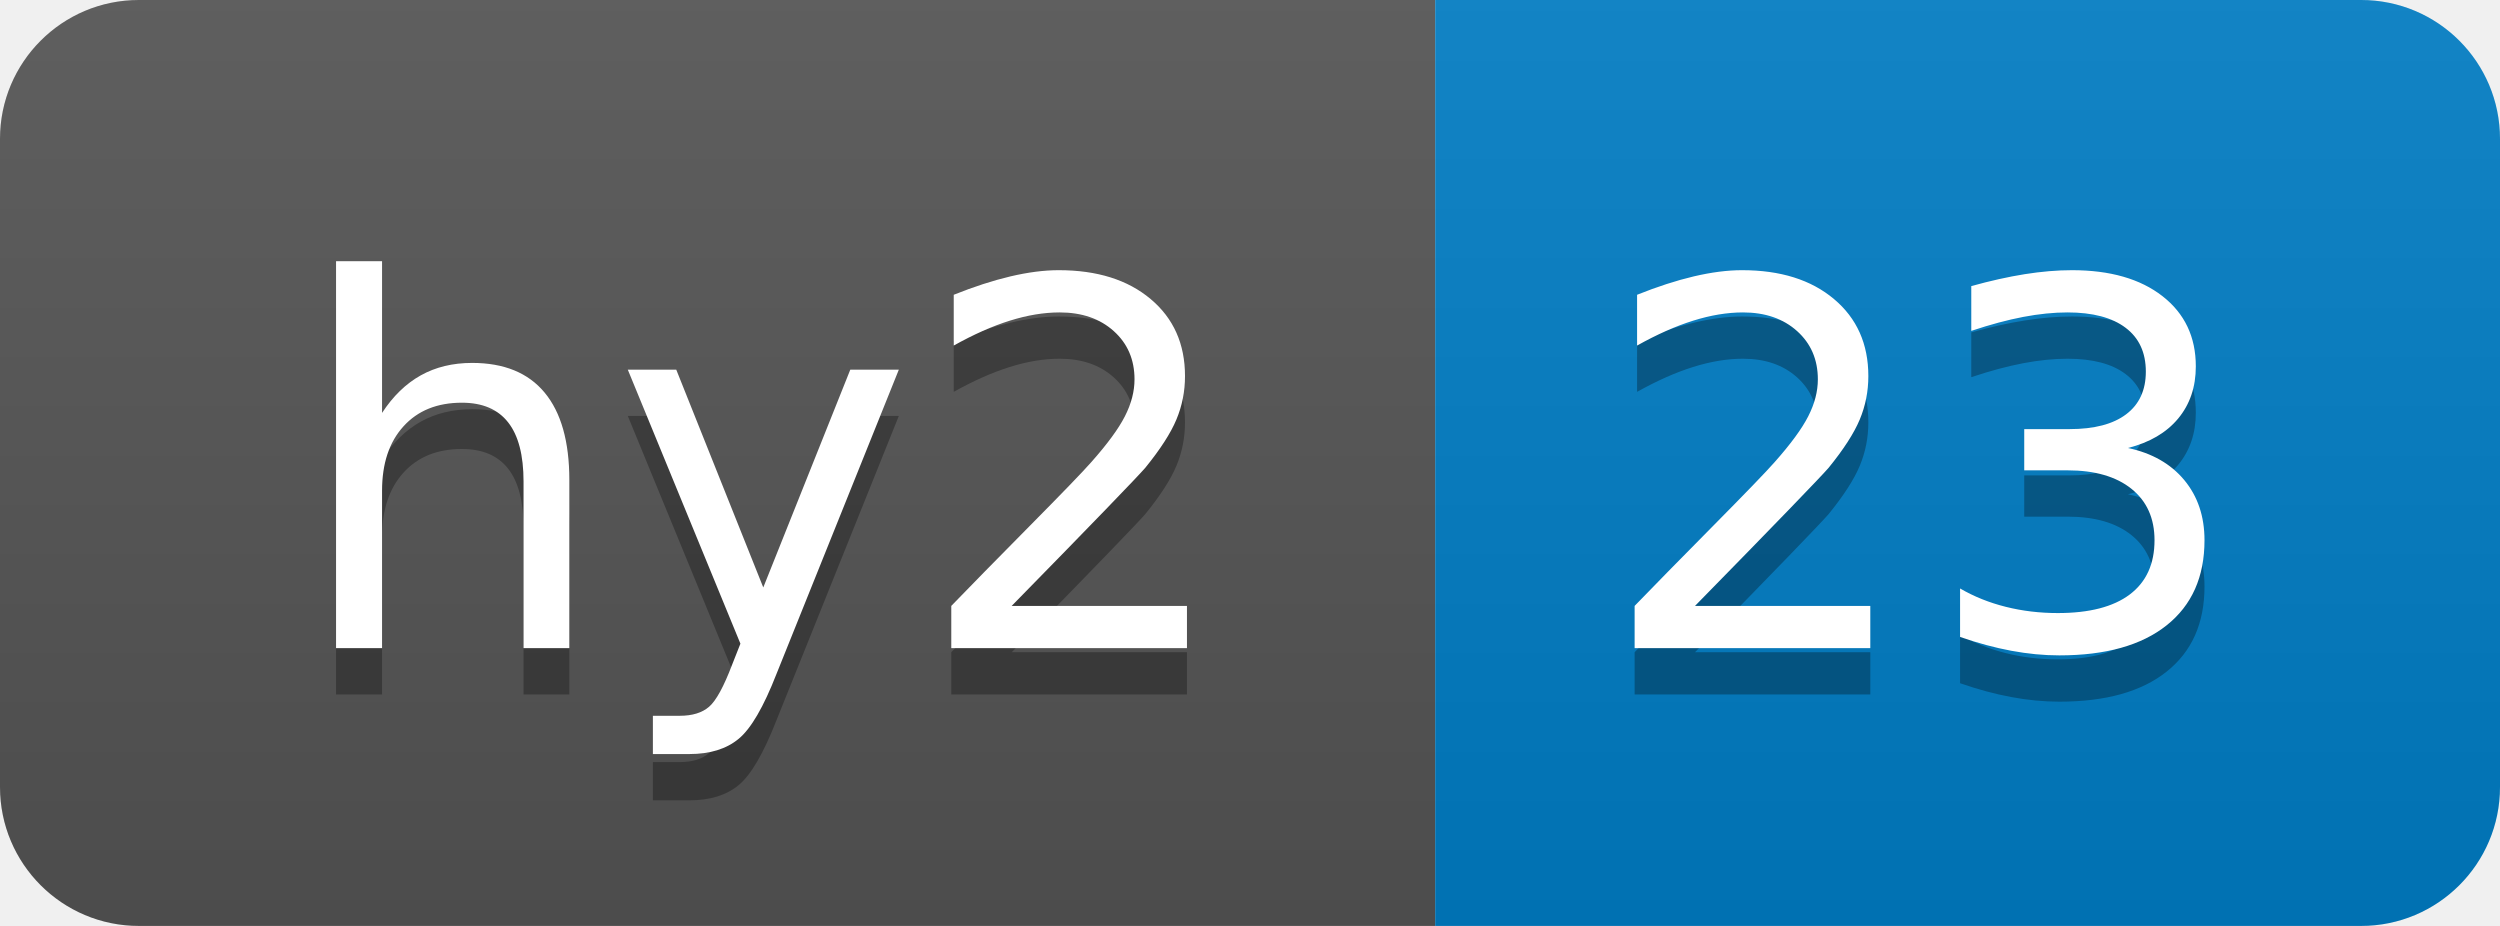
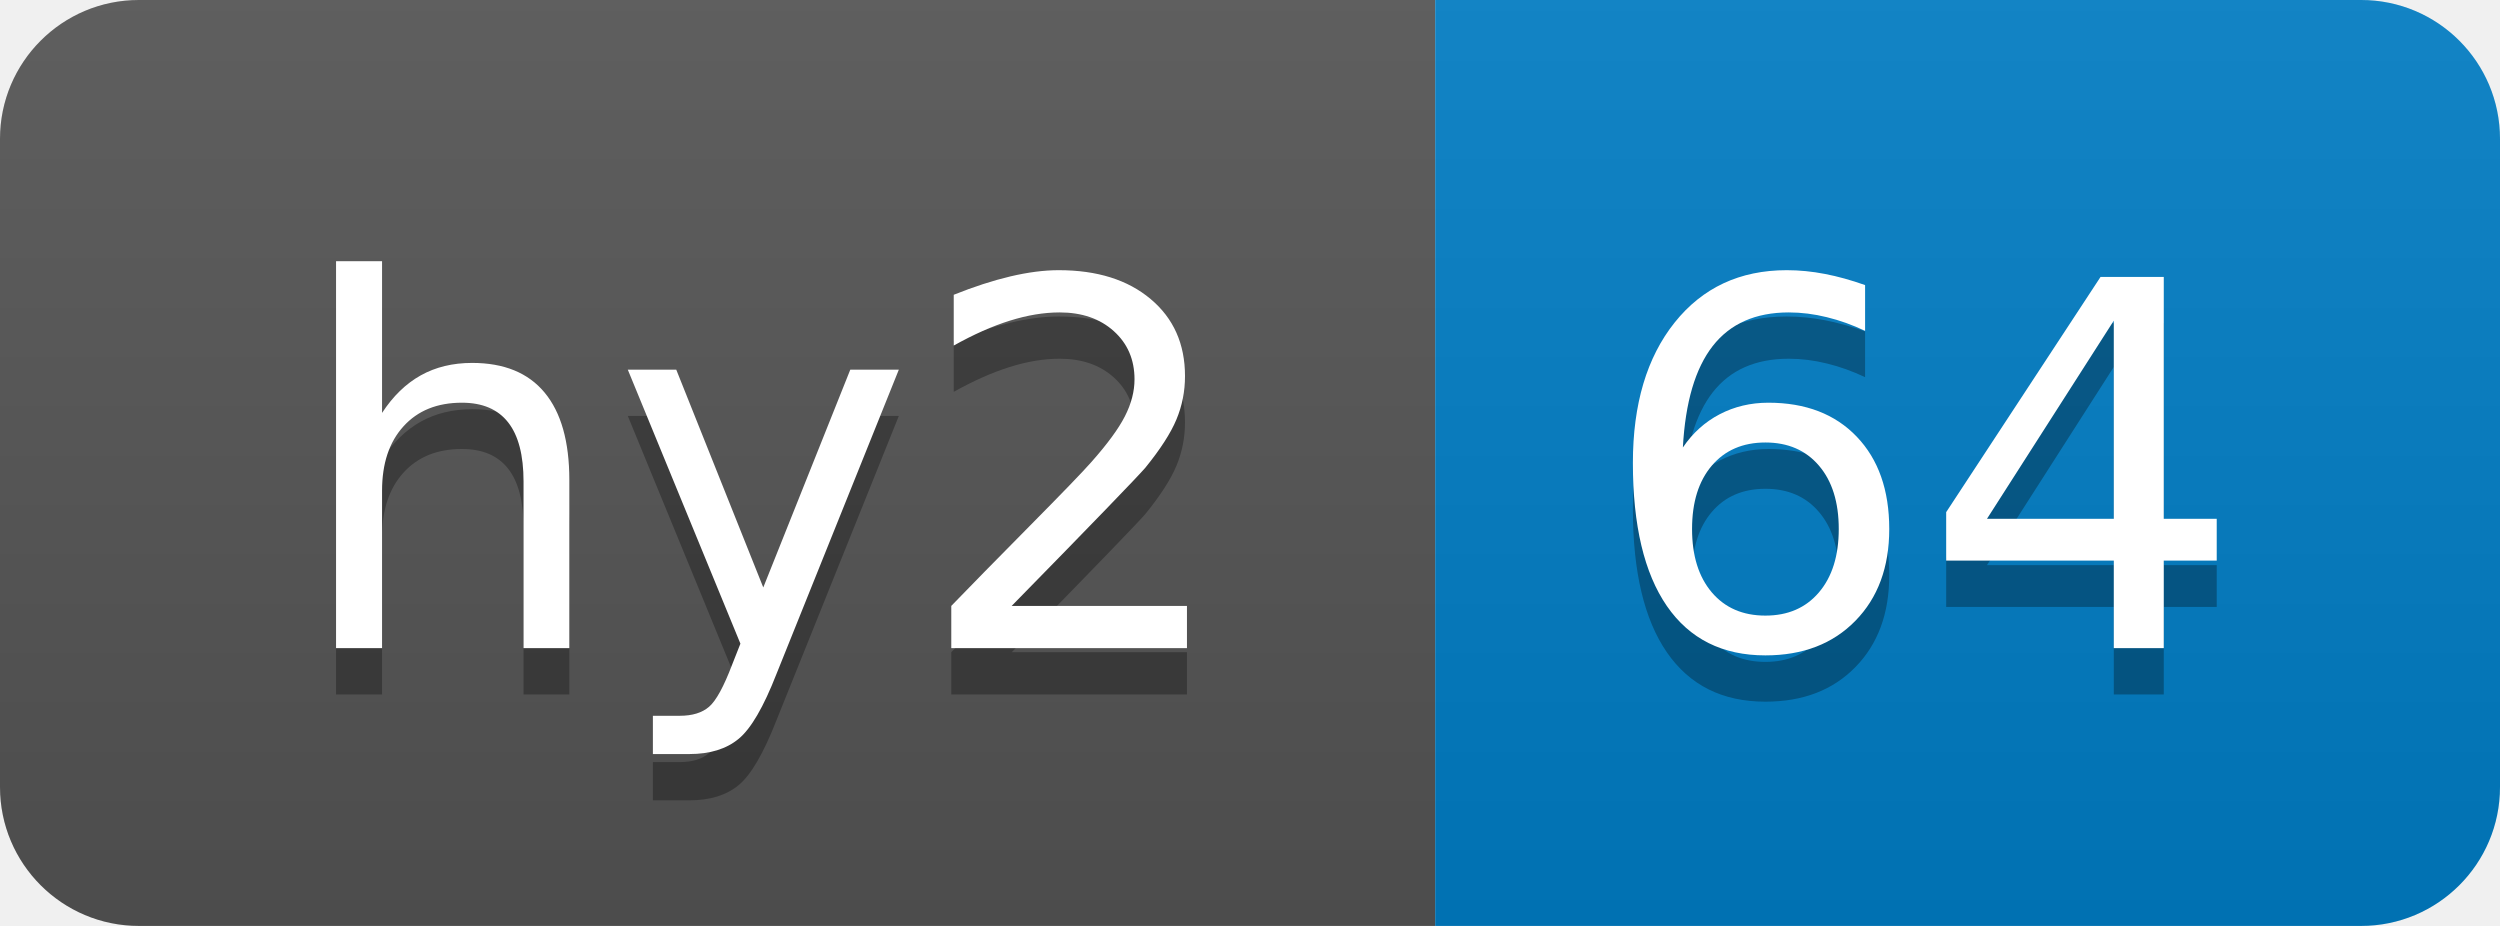
- <svg xmlns="http://www.w3.org/2000/svg" width="54" height="20" role="img" aria-label="hy2: 23">
+ <svg xmlns="http://www.w3.org/2000/svg" width="54" height="20" role="img" aria-label="hy2: 64">
  <linearGradient id="s" x2="0" y2="100%">
    <stop offset="0" stop-color="#bbb" stop-opacity=".1" />
    <stop offset="1" stop-opacity=".1" />
  </linearGradient>
  <clipPath id="r">
    <rect width="54" height="20" rx="3" fill="#fff" />
  </clipPath>
  <g clip-path="url(#r)">
    <rect width="31" height="20" fill="#555" />
    <rect x="31" width="23" height="20" fill="#007ec6" />
    <rect width="54" height="20" fill="url(#s)" />
  </g>
  <g fill="#fff" text-anchor="middle" font-family="Verdana,Geneva,DejaVu Sans,sans-serif" text-rendering="geometricPrecision" font-size="110">
    <text aria-hidden="true" x="165" y="150" fill="#010101" fill-opacity=".3" transform="scale(.1)" textLength="210">hy2</text>
    <text x="165" y="140" transform="scale(.1)" fill="#fff" textLength="210">hy2</text>
-     <text aria-hidden="true" x="415" y="150" fill="#010101" fill-opacity=".3" transform="scale(.1)" textLength="130">23</text>
-     <text x="415" y="140" transform="scale(.1)" fill="#fff" textLength="130">23</text>
+     <text aria-hidden="true" x="415" y="150" fill="#010101" fill-opacity=".3" transform="scale(.1)" textLength="130">64</text>
+     <text x="415" y="140" transform="scale(.1)" fill="#fff" textLength="130">64</text>
  </g>
</svg>
